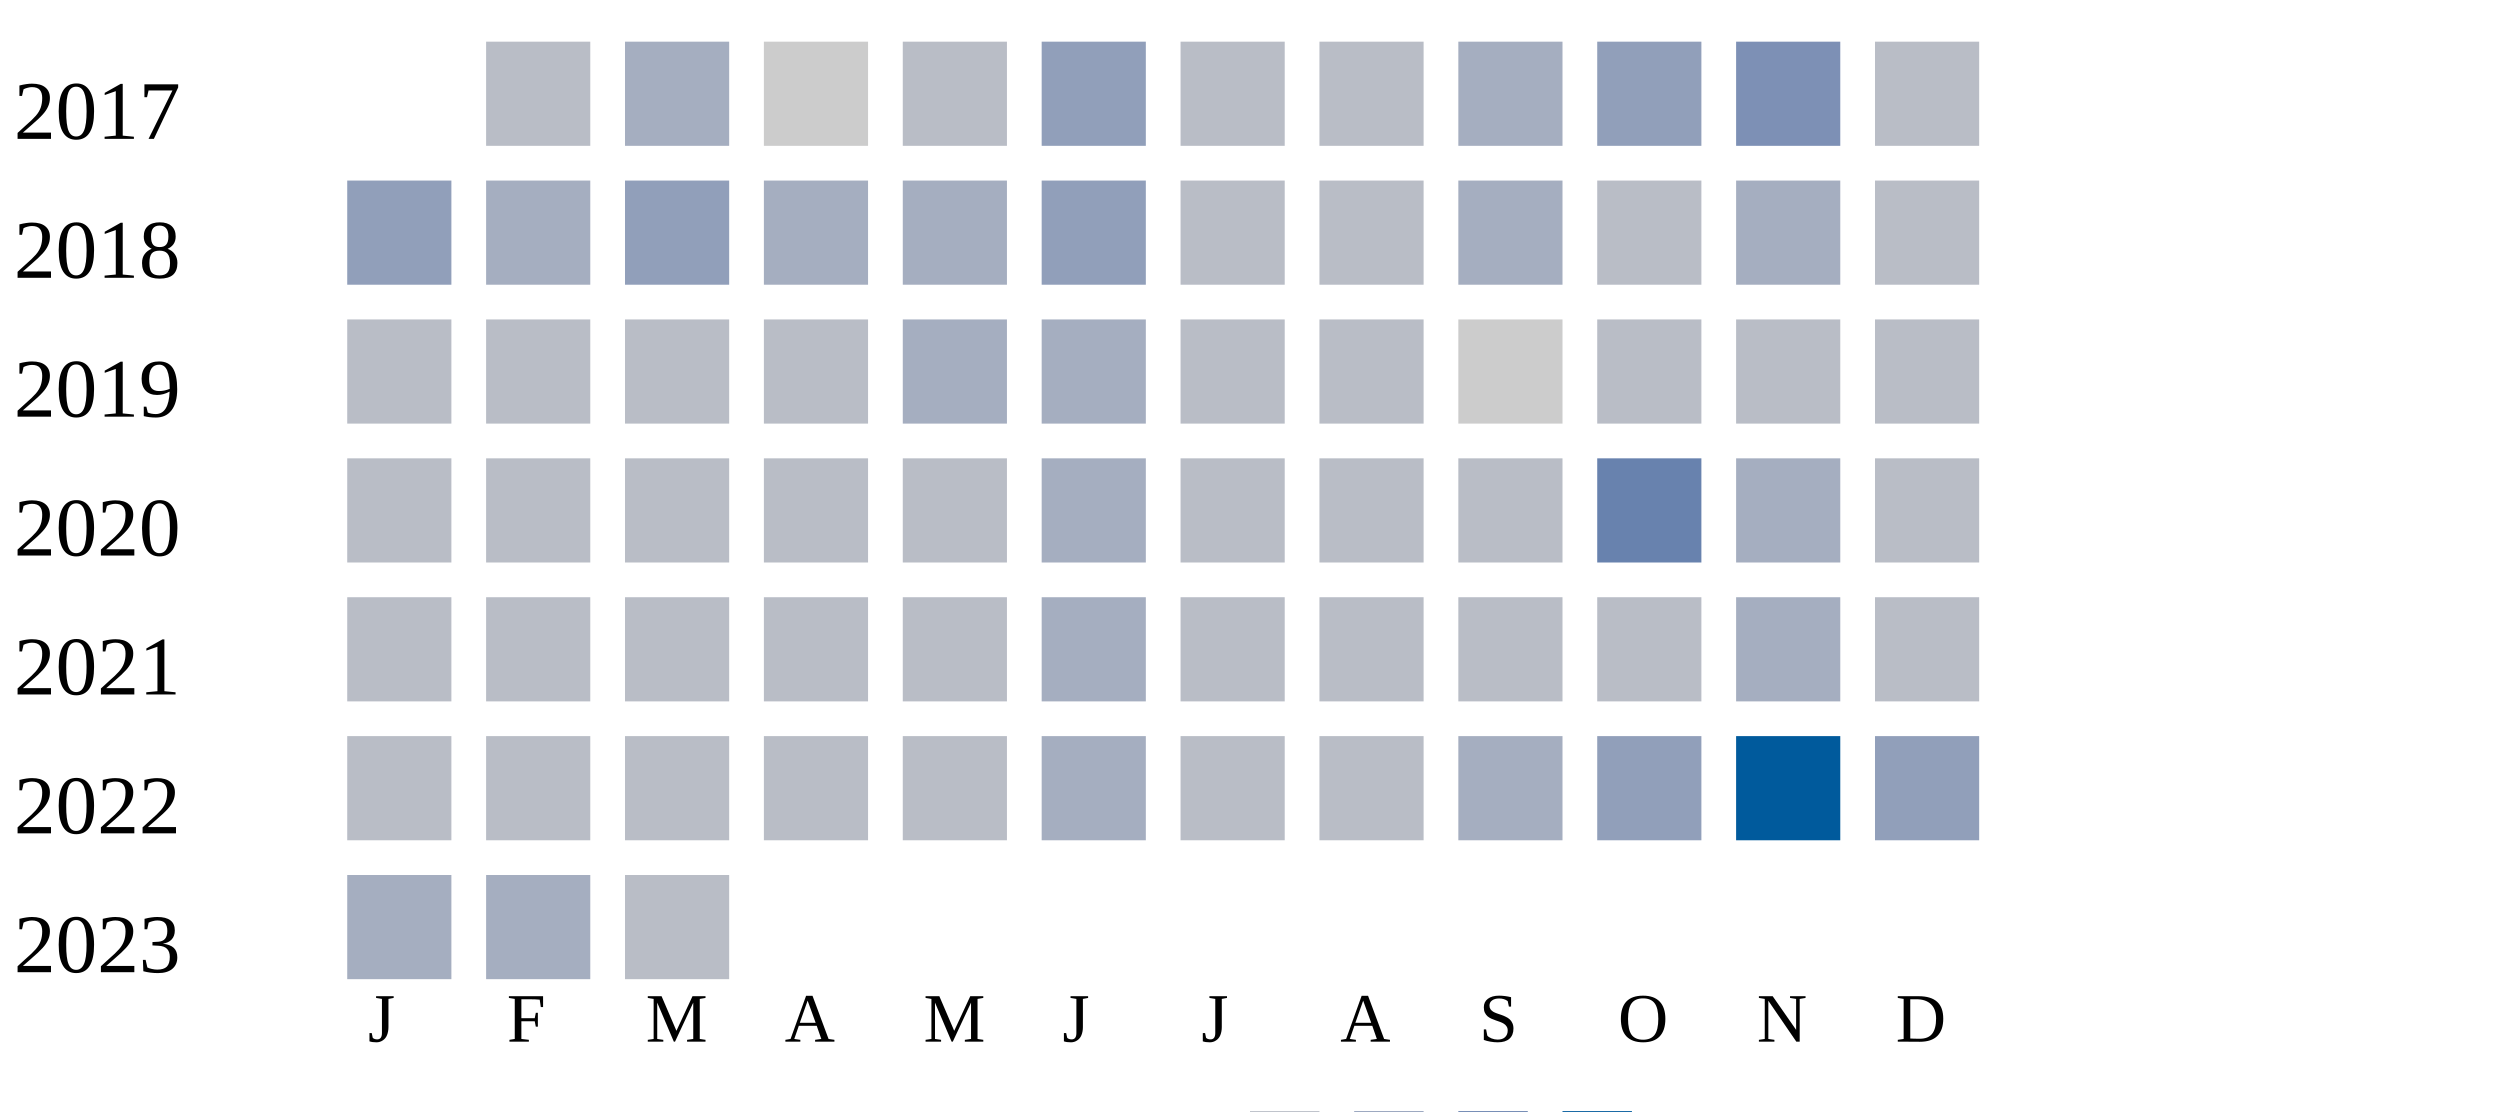
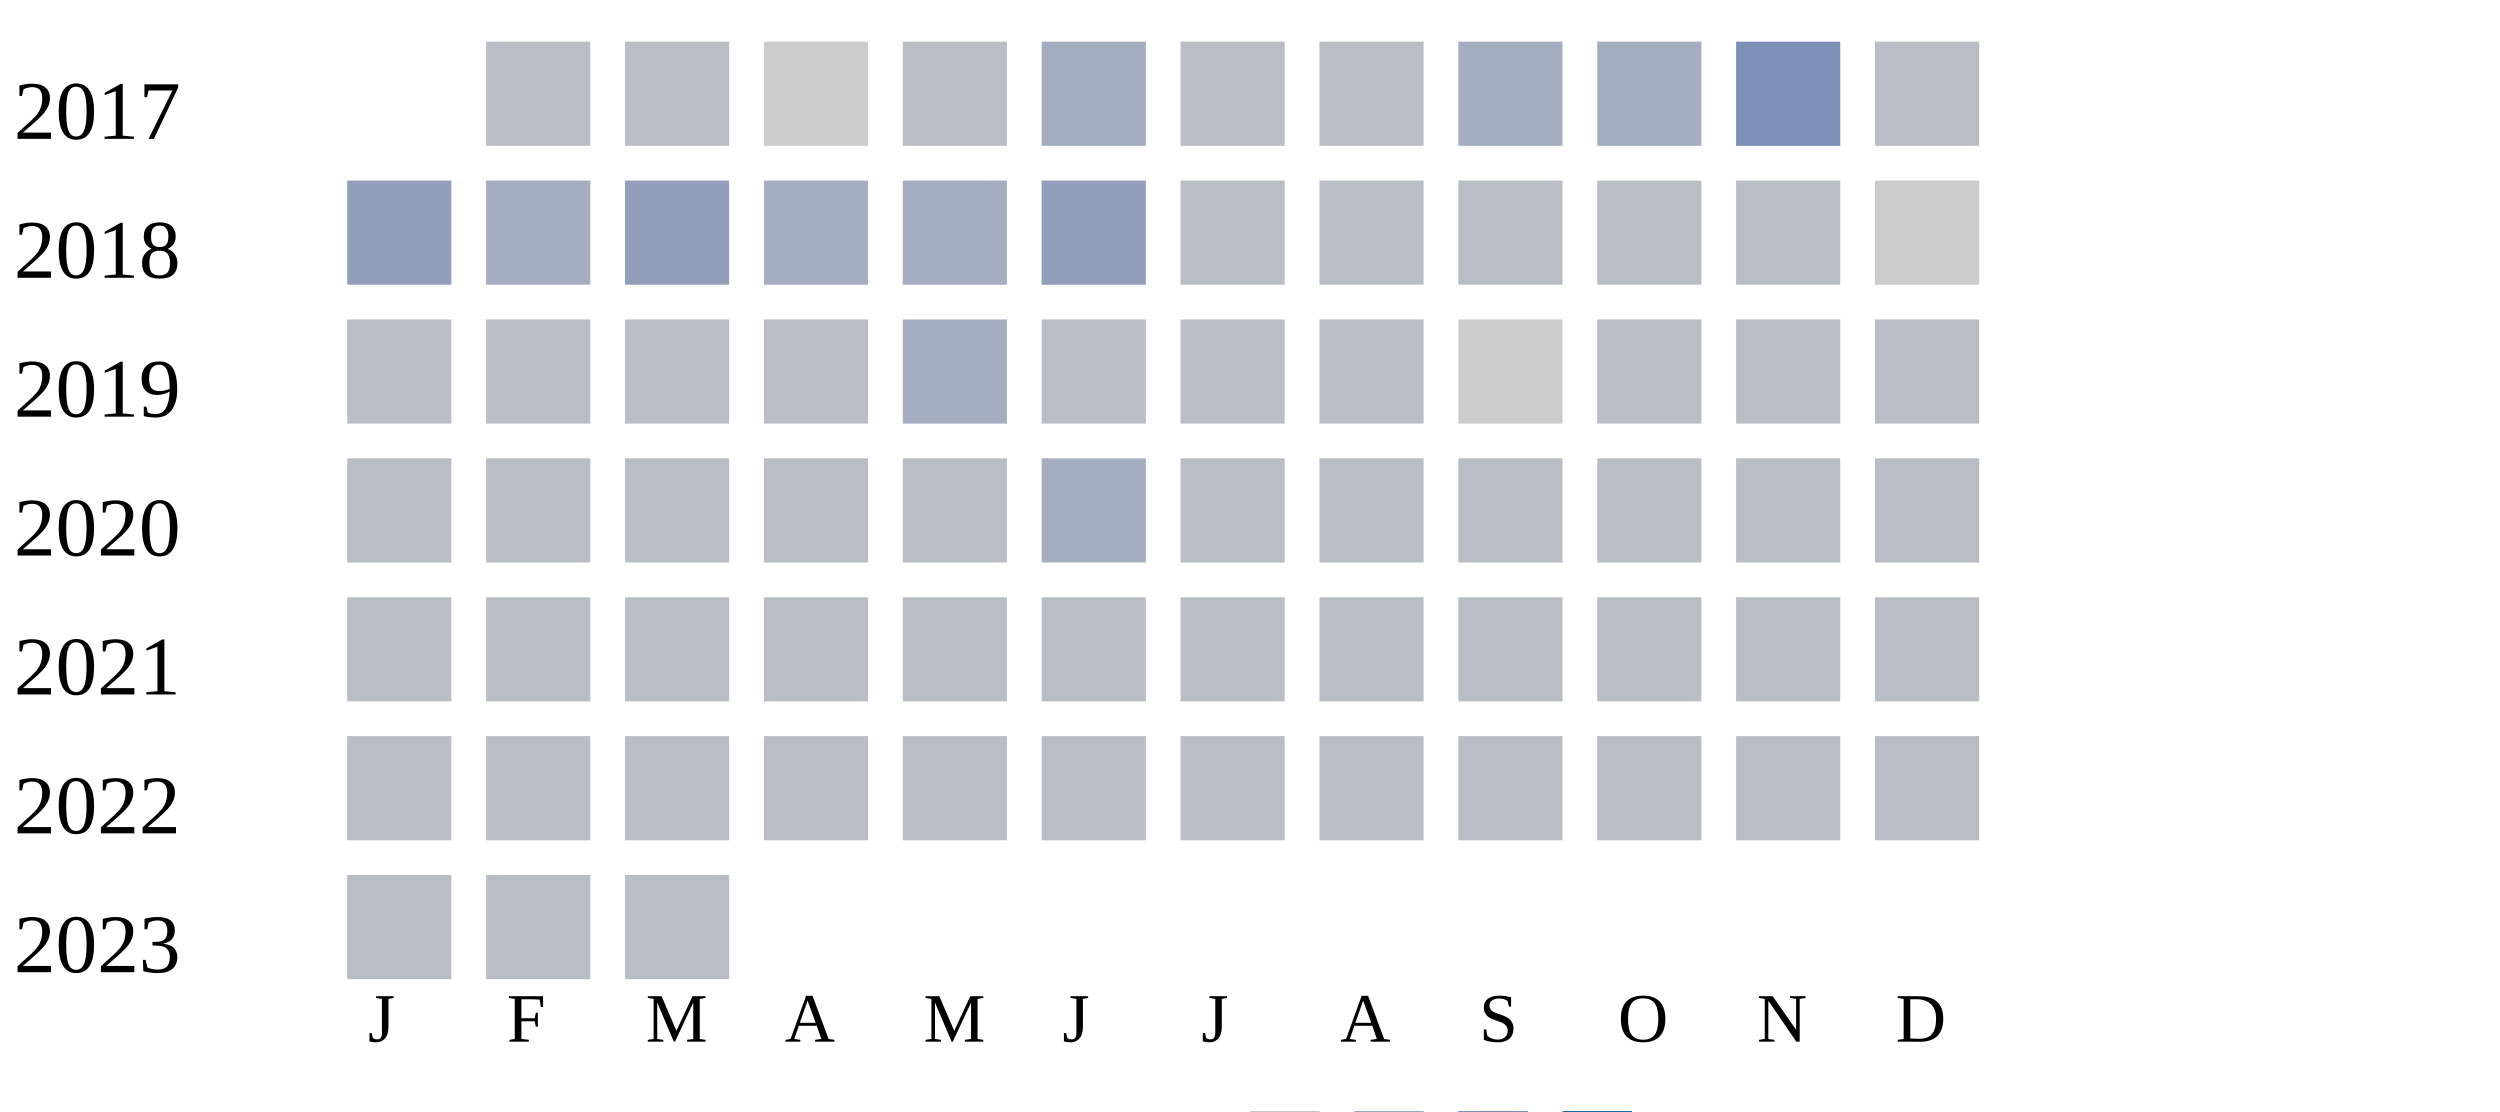
<svg xmlns="http://www.w3.org/2000/svg" width="360" height="160">
  <g transform="translate(0 0)">
    <text x="2" y="20">2017</text>
    <rect x="70" y="6" width="15" height="15" fill="#b9bdc6" />
-     <rect x="90" y="6" width="15" height="15" fill="#a5aec0" />
+     <rect x="90" y="6" width="15" height="15" fill="#b9bdc6" />
    <rect x="110" y="6" width="15" height="15" fill="#cccccc" />
    <rect x="130" y="6" width="15" height="15" fill="#b9bdc6" />
-     <rect x="150" y="6" width="15" height="15" fill="#919fba" />
+     <rect x="150" y="6" width="15" height="15" fill="#a5aec0" />
    <rect x="170" y="6" width="15" height="15" fill="#b9bdc6" />
    <rect x="190" y="6" width="15" height="15" fill="#b9bdc6" />
    <rect x="210" y="6" width="15" height="15" fill="#a5aec0" />
-     <rect x="230" y="6" width="15" height="15" fill="#919fba" />
+     <rect x="230" y="6" width="15" height="15" fill="#a5aec0" />
    <rect x="250" y="6" width="15" height="15" fill="#7d90b5" />
    <rect x="270" y="6" width="15" height="15" fill="#b9bdc6" />
  </g>
  <g transform="translate(0 20)">
    <text x="2" y="20">2018</text>
    <rect x="50" y="6" width="15" height="15" fill="#919fba" />
    <rect x="70" y="6" width="15" height="15" fill="#a5aec0" />
    <rect x="90" y="6" width="15" height="15" fill="#919fba" />
    <rect x="110" y="6" width="15" height="15" fill="#a5aec0" />
    <rect x="130" y="6" width="15" height="15" fill="#a5aec0" />
    <rect x="150" y="6" width="15" height="15" fill="#919fba" />
    <rect x="170" y="6" width="15" height="15" fill="#b9bdc6" />
    <rect x="190" y="6" width="15" height="15" fill="#b9bdc6" />
-     <rect x="210" y="6" width="15" height="15" fill="#a5aec0" />
+     <rect x="210" y="6" width="15" height="15" fill="#b9bdc6" />
    <rect x="230" y="6" width="15" height="15" fill="#b9bdc6" />
-     <rect x="250" y="6" width="15" height="15" fill="#a5aec0" />
-     <rect x="270" y="6" width="15" height="15" fill="#b9bdc6" />
+     <rect x="250" y="6" width="15" height="15" fill="#b9bdc6" />
+     <rect x="270" y="6" width="15" height="15" fill="#cccccc" />
  </g>
  <g transform="translate(0 40)">
    <text x="2" y="20">2019</text>
    <rect x="50" y="6" width="15" height="15" fill="#b9bdc6" />
    <rect x="70" y="6" width="15" height="15" fill="#b9bdc6" />
    <rect x="90" y="6" width="15" height="15" fill="#b9bdc6" />
    <rect x="110" y="6" width="15" height="15" fill="#b9bdc6" />
    <rect x="130" y="6" width="15" height="15" fill="#a5aec0" />
-     <rect x="150" y="6" width="15" height="15" fill="#a5aec0" />
+     <rect x="150" y="6" width="15" height="15" fill="#b9bdc6" />
    <rect x="170" y="6" width="15" height="15" fill="#b9bdc6" />
    <rect x="190" y="6" width="15" height="15" fill="#b9bdc6" />
    <rect x="210" y="6" width="15" height="15" fill="#cccccc" />
    <rect x="230" y="6" width="15" height="15" fill="#b9bdc6" />
    <rect x="250" y="6" width="15" height="15" fill="#b9bdc6" />
    <rect x="270" y="6" width="15" height="15" fill="#b9bdc6" />
  </g>
  <g transform="translate(0 60)">
    <text x="2" y="20">2020</text>
    <rect x="50" y="6" width="15" height="15" fill="#b9bdc6" />
    <rect x="70" y="6" width="15" height="15" fill="#b9bdc6" />
    <rect x="90" y="6" width="15" height="15" fill="#b9bdc6" />
    <rect x="110" y="6" width="15" height="15" fill="#b9bdc6" />
    <rect x="130" y="6" width="15" height="15" fill="#b9bdc6" />
    <rect x="150" y="6" width="15" height="15" fill="#a5aec0" />
    <rect x="170" y="6" width="15" height="15" fill="#b9bdc6" />
    <rect x="190" y="6" width="15" height="15" fill="#b9bdc6" />
    <rect x="210" y="6" width="15" height="15" fill="#b9bdc6" />
-     <rect x="230" y="6" width="15" height="15" fill="#6882ae" />
-     <rect x="250" y="6" width="15" height="15" fill="#a5aec0" />
+     <rect x="230" y="6" width="15" height="15" fill="#b9bdc6" />
+     <rect x="250" y="6" width="15" height="15" fill="#b9bdc6" />
    <rect x="270" y="6" width="15" height="15" fill="#b9bdc6" />
  </g>
  <g transform="translate(0 80)">
    <text x="2" y="20">2021</text>
    <rect x="50" y="6" width="15" height="15" fill="#b9bdc6" />
    <rect x="70" y="6" width="15" height="15" fill="#b9bdc6" />
    <rect x="90" y="6" width="15" height="15" fill="#b9bdc6" />
    <rect x="110" y="6" width="15" height="15" fill="#b9bdc6" />
    <rect x="130" y="6" width="15" height="15" fill="#b9bdc6" />
-     <rect x="150" y="6" width="15" height="15" fill="#a5aec0" />
+     <rect x="150" y="6" width="15" height="15" fill="#b9bdc6" />
    <rect x="170" y="6" width="15" height="15" fill="#b9bdc6" />
    <rect x="190" y="6" width="15" height="15" fill="#b9bdc6" />
    <rect x="210" y="6" width="15" height="15" fill="#b9bdc6" />
    <rect x="230" y="6" width="15" height="15" fill="#b9bdc6" />
-     <rect x="250" y="6" width="15" height="15" fill="#a5aec0" />
+     <rect x="250" y="6" width="15" height="15" fill="#b9bdc6" />
    <rect x="270" y="6" width="15" height="15" fill="#b9bdc6" />
  </g>
  <g transform="translate(0 100)">
    <text x="2" y="20">2022</text>
    <rect x="50" y="6" width="15" height="15" fill="#b9bdc6" />
    <rect x="70" y="6" width="15" height="15" fill="#b9bdc6" />
    <rect x="90" y="6" width="15" height="15" fill="#b9bdc6" />
    <rect x="110" y="6" width="15" height="15" fill="#b9bdc6" />
    <rect x="130" y="6" width="15" height="15" fill="#b9bdc6" />
-     <rect x="150" y="6" width="15" height="15" fill="#a5aec0" />
+     <rect x="150" y="6" width="15" height="15" fill="#b9bdc6" />
    <rect x="170" y="6" width="15" height="15" fill="#b9bdc6" />
    <rect x="190" y="6" width="15" height="15" fill="#b9bdc6" />
-     <rect x="210" y="6" width="15" height="15" fill="#a5aec0" />
-     <rect x="230" y="6" width="15" height="15" fill="#919fba" />
-     <rect x="250" y="6" width="15" height="15" fill="#005a9c" />
-     <rect x="270" y="6" width="15" height="15" fill="#919fba" />
+     <rect x="210" y="6" width="15" height="15" fill="#b9bdc6" />
+     <rect x="230" y="6" width="15" height="15" fill="#b9bdc6" />
+     <rect x="250" y="6" width="15" height="15" fill="#b9bdc6" />
+     <rect x="270" y="6" width="15" height="15" fill="#b9bdc6" />
  </g>
  <g transform="translate(0 120)">
    <text x="2" y="20">2023</text>
-     <rect x="50" y="6" width="15" height="15" fill="#a5aec0" />
-     <rect x="70" y="6" width="15" height="15" fill="#a5aec0" />
+     <rect x="50" y="6" width="15" height="15" fill="#b9bdc6" />
+     <rect x="70" y="6" width="15" height="15" fill="#b9bdc6" />
    <rect x="90" y="6" width="15" height="15" fill="#b9bdc6" />
  </g>
  <text style="font-size: 10px; text-align: center" x="53" y="150">J</text>
  <text style="font-size: 10px; text-align: center" x="73" y="150">F</text>
  <text style="font-size: 10px; text-align: center" x="93" y="150">M</text>
  <text style="font-size: 10px; text-align: center" x="113" y="150">A</text>
  <text style="font-size: 10px; text-align: center" x="133" y="150">M</text>
  <text style="font-size: 10px; text-align: center" x="153" y="150">J</text>
  <text style="font-size: 10px; text-align: center" x="173" y="150">J</text>
  <text style="font-size: 10px; text-align: center" x="193" y="150">A</text>
  <text style="font-size: 10px; text-align: center" x="213" y="150">S</text>
  <text style="font-size: 10px; text-align: center" x="233" y="150">O</text>
  <text style="font-size: 10px; text-align: center" x="253" y="150">N</text>
  <text style="font-size: 10px; text-align: center" x="273" y="150">D</text>
  <text style="font-size: 10px;" x="155" y="169">Less</text>
  <rect fill="#b9bdc6" width="10" height="10" x="180" y="160" />
  <rect fill="#919fba" width="10" height="10" x="195" y="160" />
  <rect fill="#6882ae" width="10" height="10" x="210" y="160" />
  <rect fill="#005a9c" width="10" height="10" x="225" y="160" />
  <text x="240" y="169" style="font-size: 10px;">More</text>
</svg>
